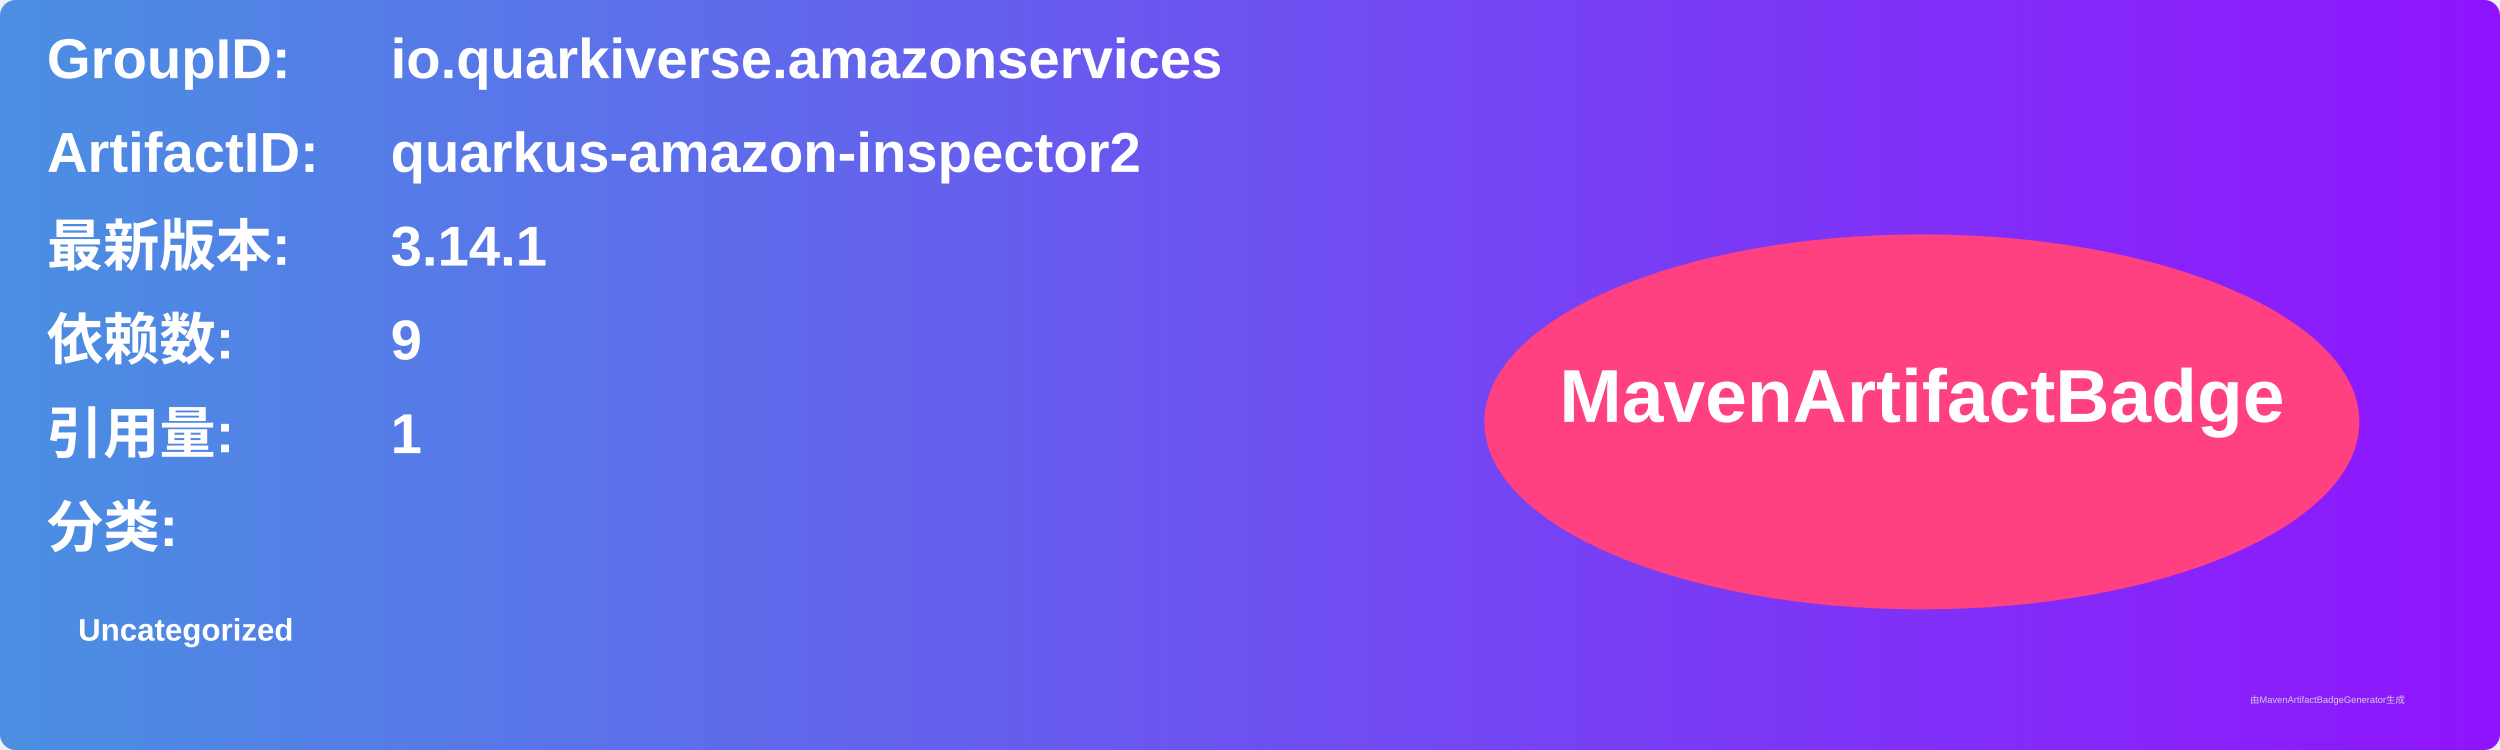
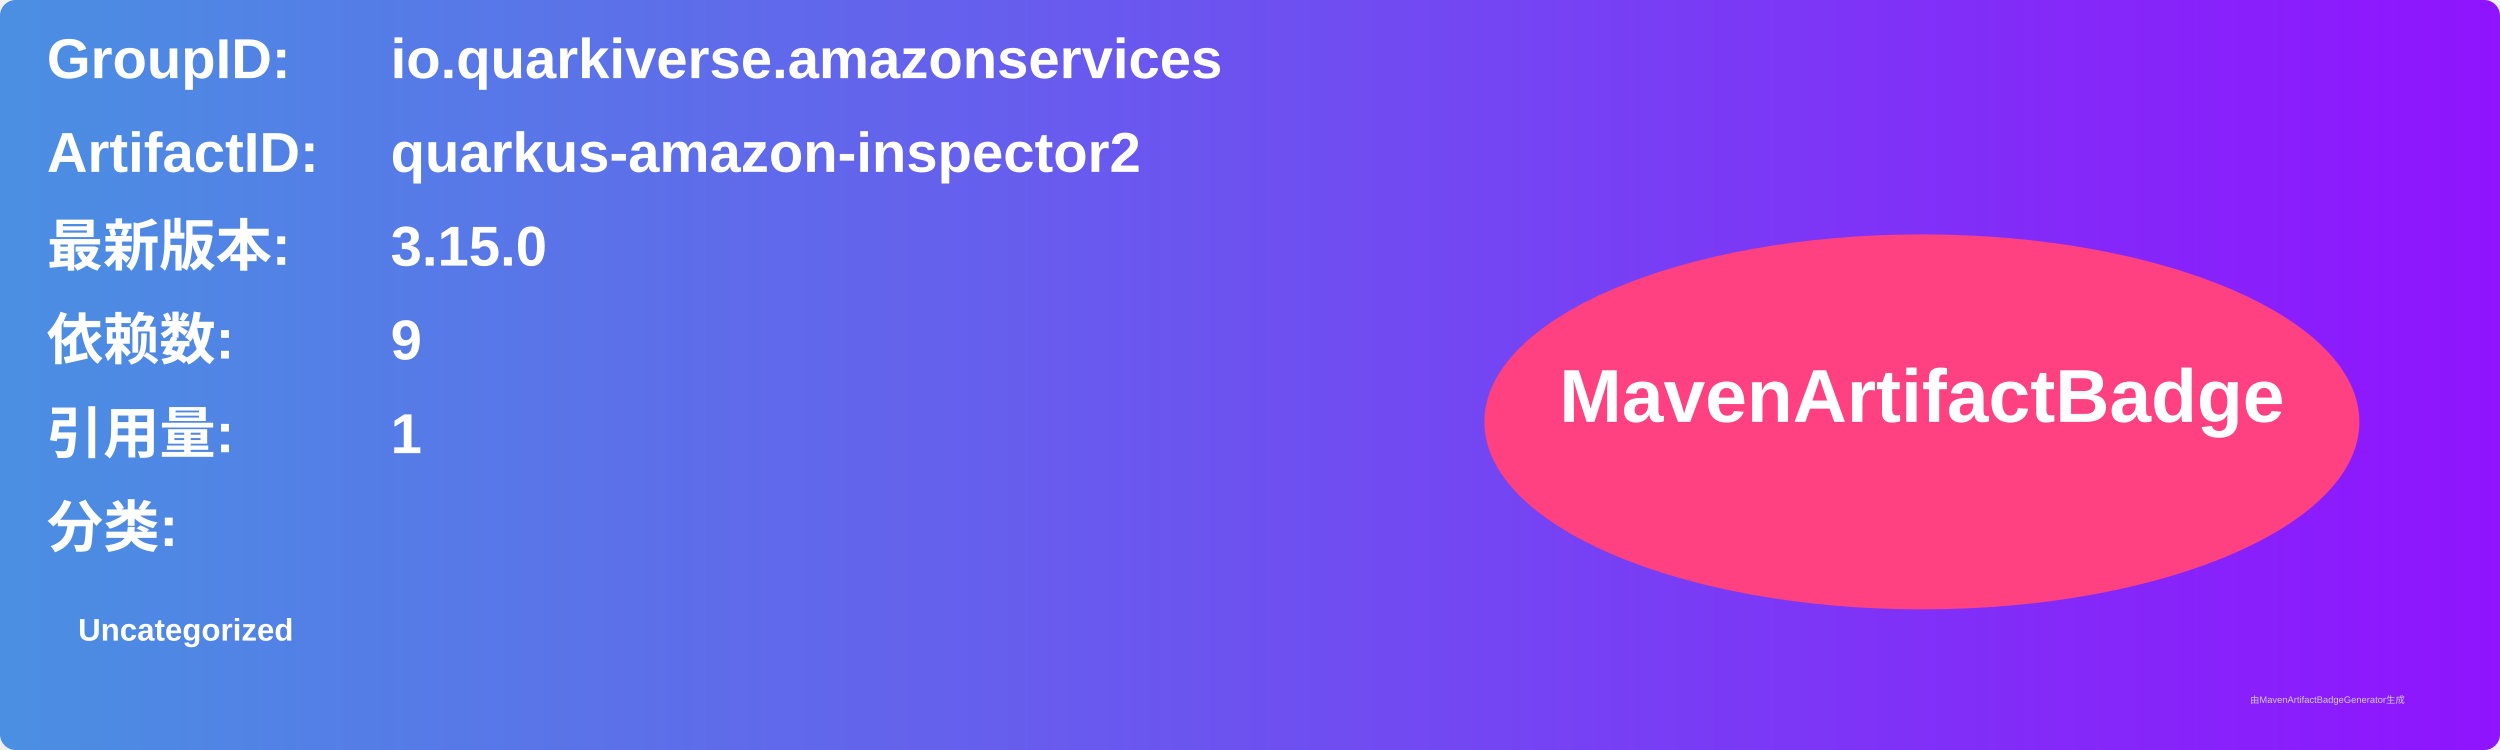
<svg xmlns="http://www.w3.org/2000/svg" width="800" height="240" viewBox="0 0 800 240">
  <linearGradient id="grad" x1="0%" y1="0%" x2="100%" y2="0%">
    <stop offset="0%" stop-color="#4a90e2" />
    <stop offset="100%" stop-color="#9013fe" />
  </linearGradient>
  <rect width="100%" height="100%" rx="5" ry="5" fill="url(#grad)" />
  <g transform="translate(15, 15)">
    <text x="0" y="10" font-family="Arial" font-size="18" fill="white" font-weight="bold" width="260">GroupID:</text>
    <text x="110" y="10" font-family="Arial" font-size="18" fill="white" font-weight="bold" width="460">io.quarkiverse.amazonservices</text>
    <text x="0" y="40" font-family="Arial" font-size="18" fill="white" font-weight="bold" width="260">ArtifactID:</text>
    <text x="110" y="40" font-family="Arial" font-size="18" fill="white" font-weight="bold" width="460">quarkus-amazon-inspector2</text>
    <text x="0" y="70" font-family="Arial" font-size="18" fill="white" font-weight="bold">最新版本:</text>
    <text x="110" y="70" font-family="Arial" font-size="18" fill="white" font-weight="bold">
-       <tspan font-weight="bold">3.14.1</tspan>
+       <tspan font-weight="bold">3.15.0</tspan>
    </text>
    <text x="0" y="100" font-family="Arial" font-size="18" fill="white" font-weight="bold">依赖数: </text>
    <text x="110" y="100" font-family="Arial" font-size="18" fill="white">
      <tspan font-weight="bold">9</tspan>
    </text>
    <text x="0" y="130" font-family="Arial" font-size="18" fill="white" font-weight="bold">引用量: </text>
    <text x="110" y="130" font-family="Arial" font-size="18" fill="white">
      <tspan font-weight="bold">1</tspan>
    </text>
    <text x="0" y="160" font-family="Arial" font-size="18" fill="white" font-weight="bold">分类:</text>
    <text x="10" y="190" font-family="Arial" font-size="10" fill="white">
      <tspan font-weight="bold">Uncategorized</tspan>
    </text>
    <ellipse cx="600" cy="120" rx="140" ry="60" fill="#ff4081" />
    <text x="600" y="120" text-anchor="middle" font-family="Arial" font-size="24" fill="white" font-weight="bold">MavenArtifactBadge</text>
  </g>
  <text x="720" y="225" font-family="Arial" font-size="3" fill="#d0d0d0">由MavenArtifactBadgeGenerator生成</text>
</svg>
